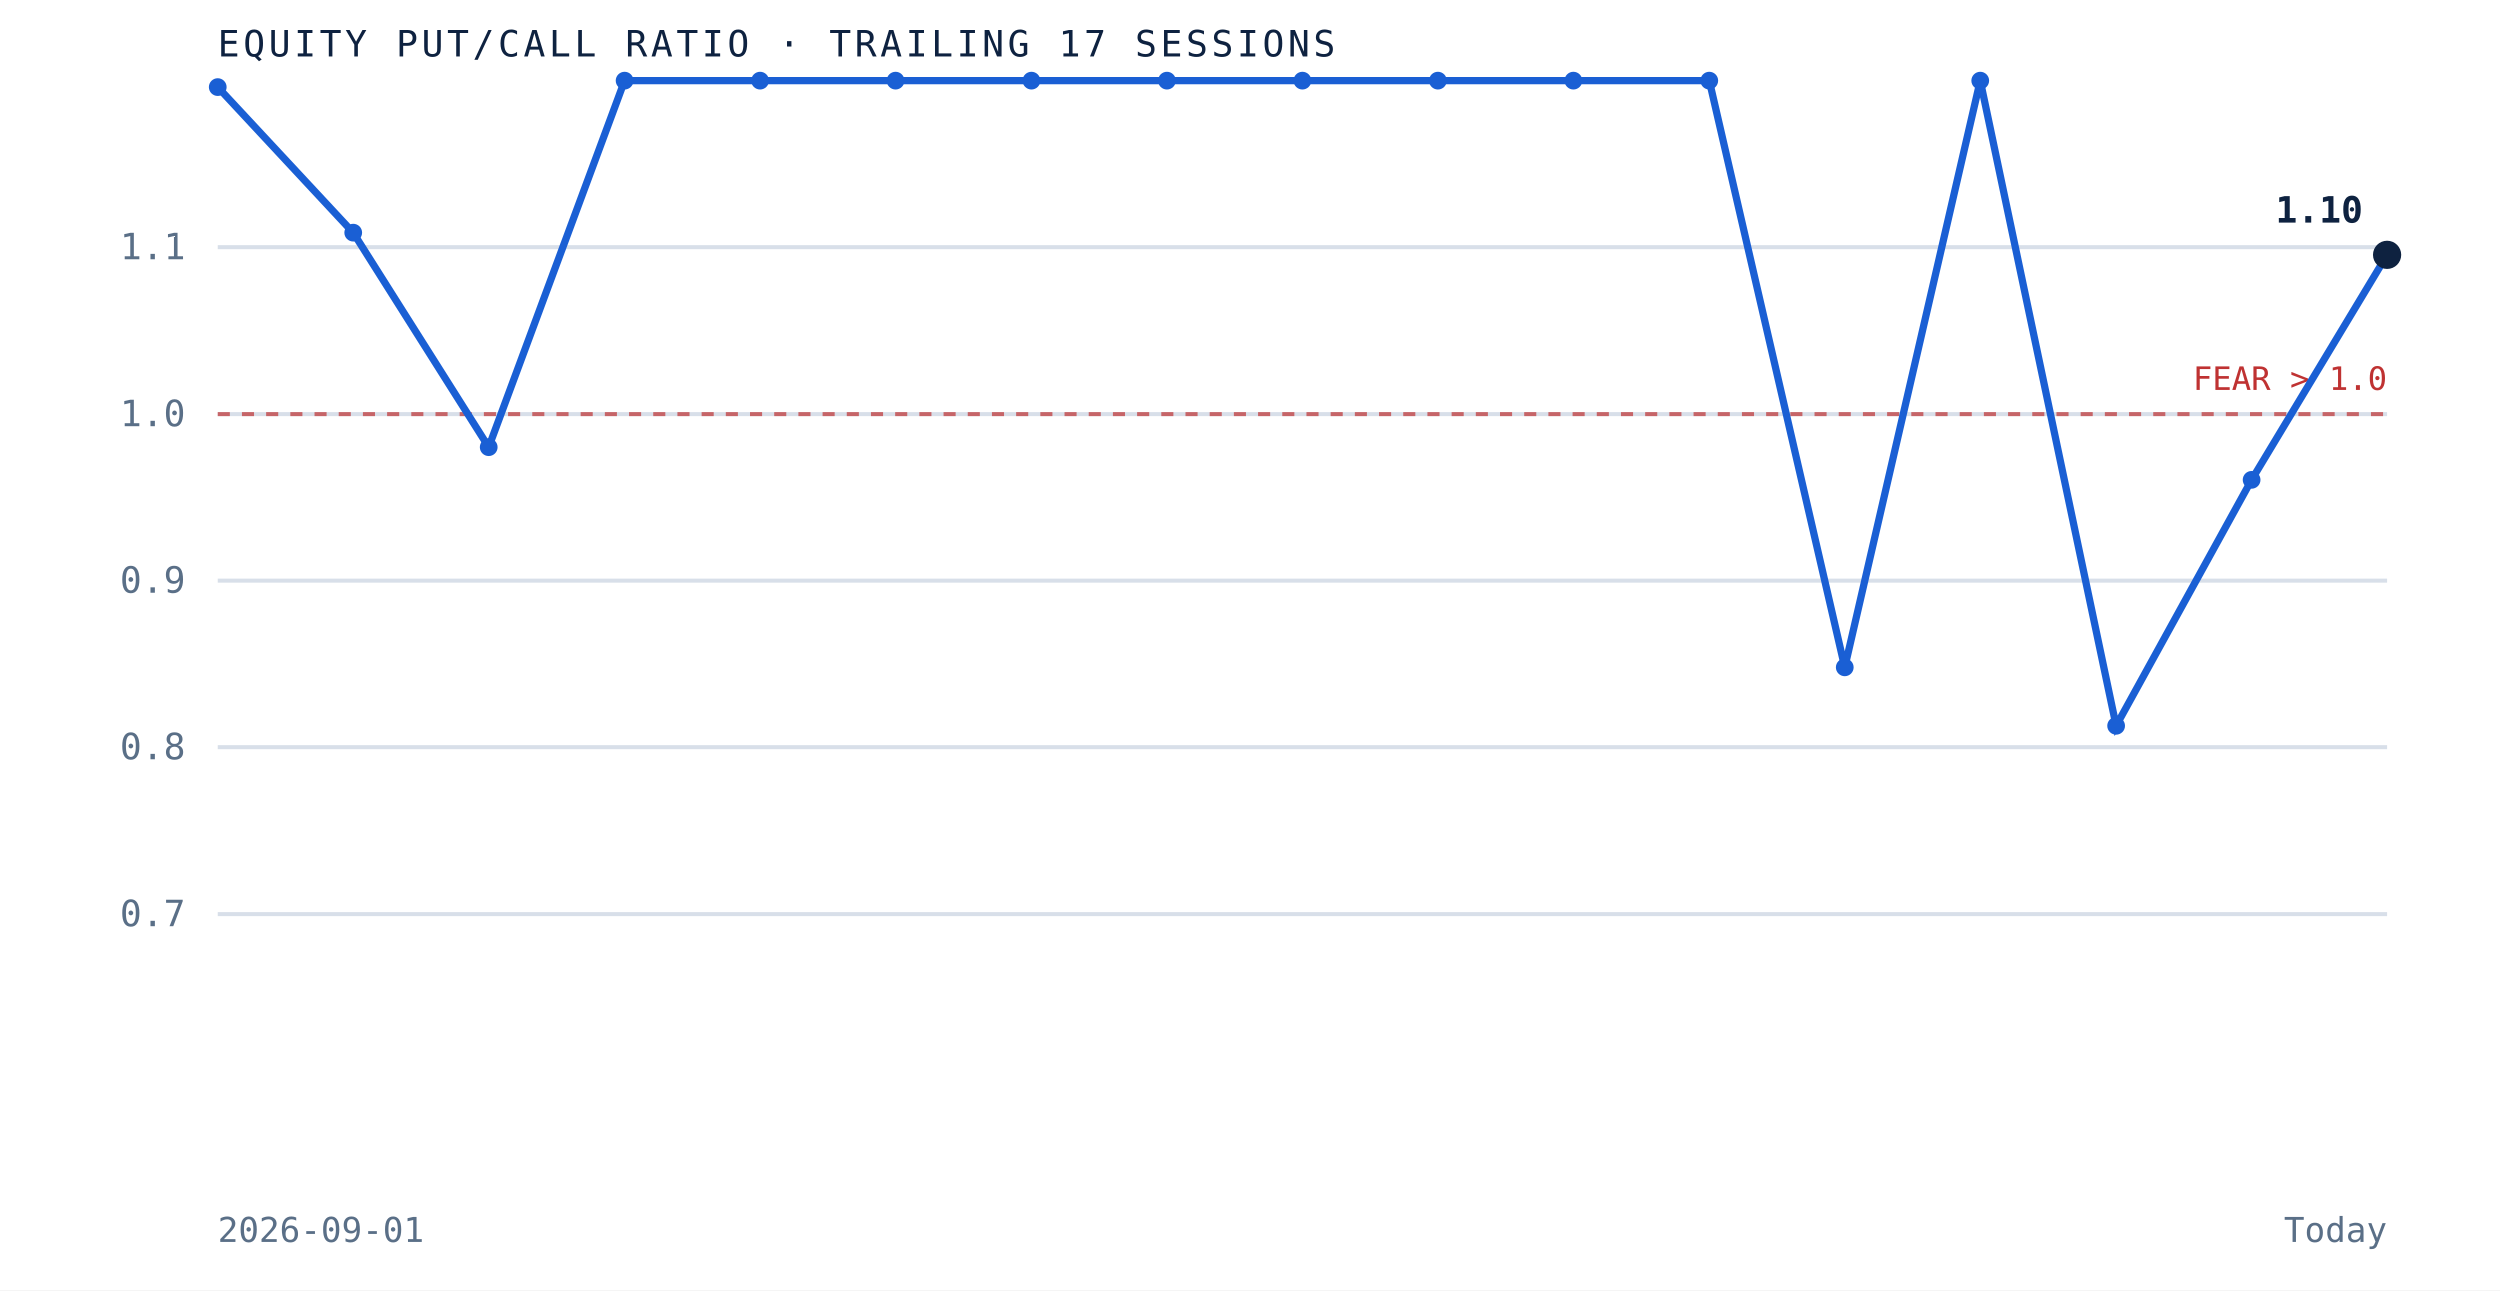
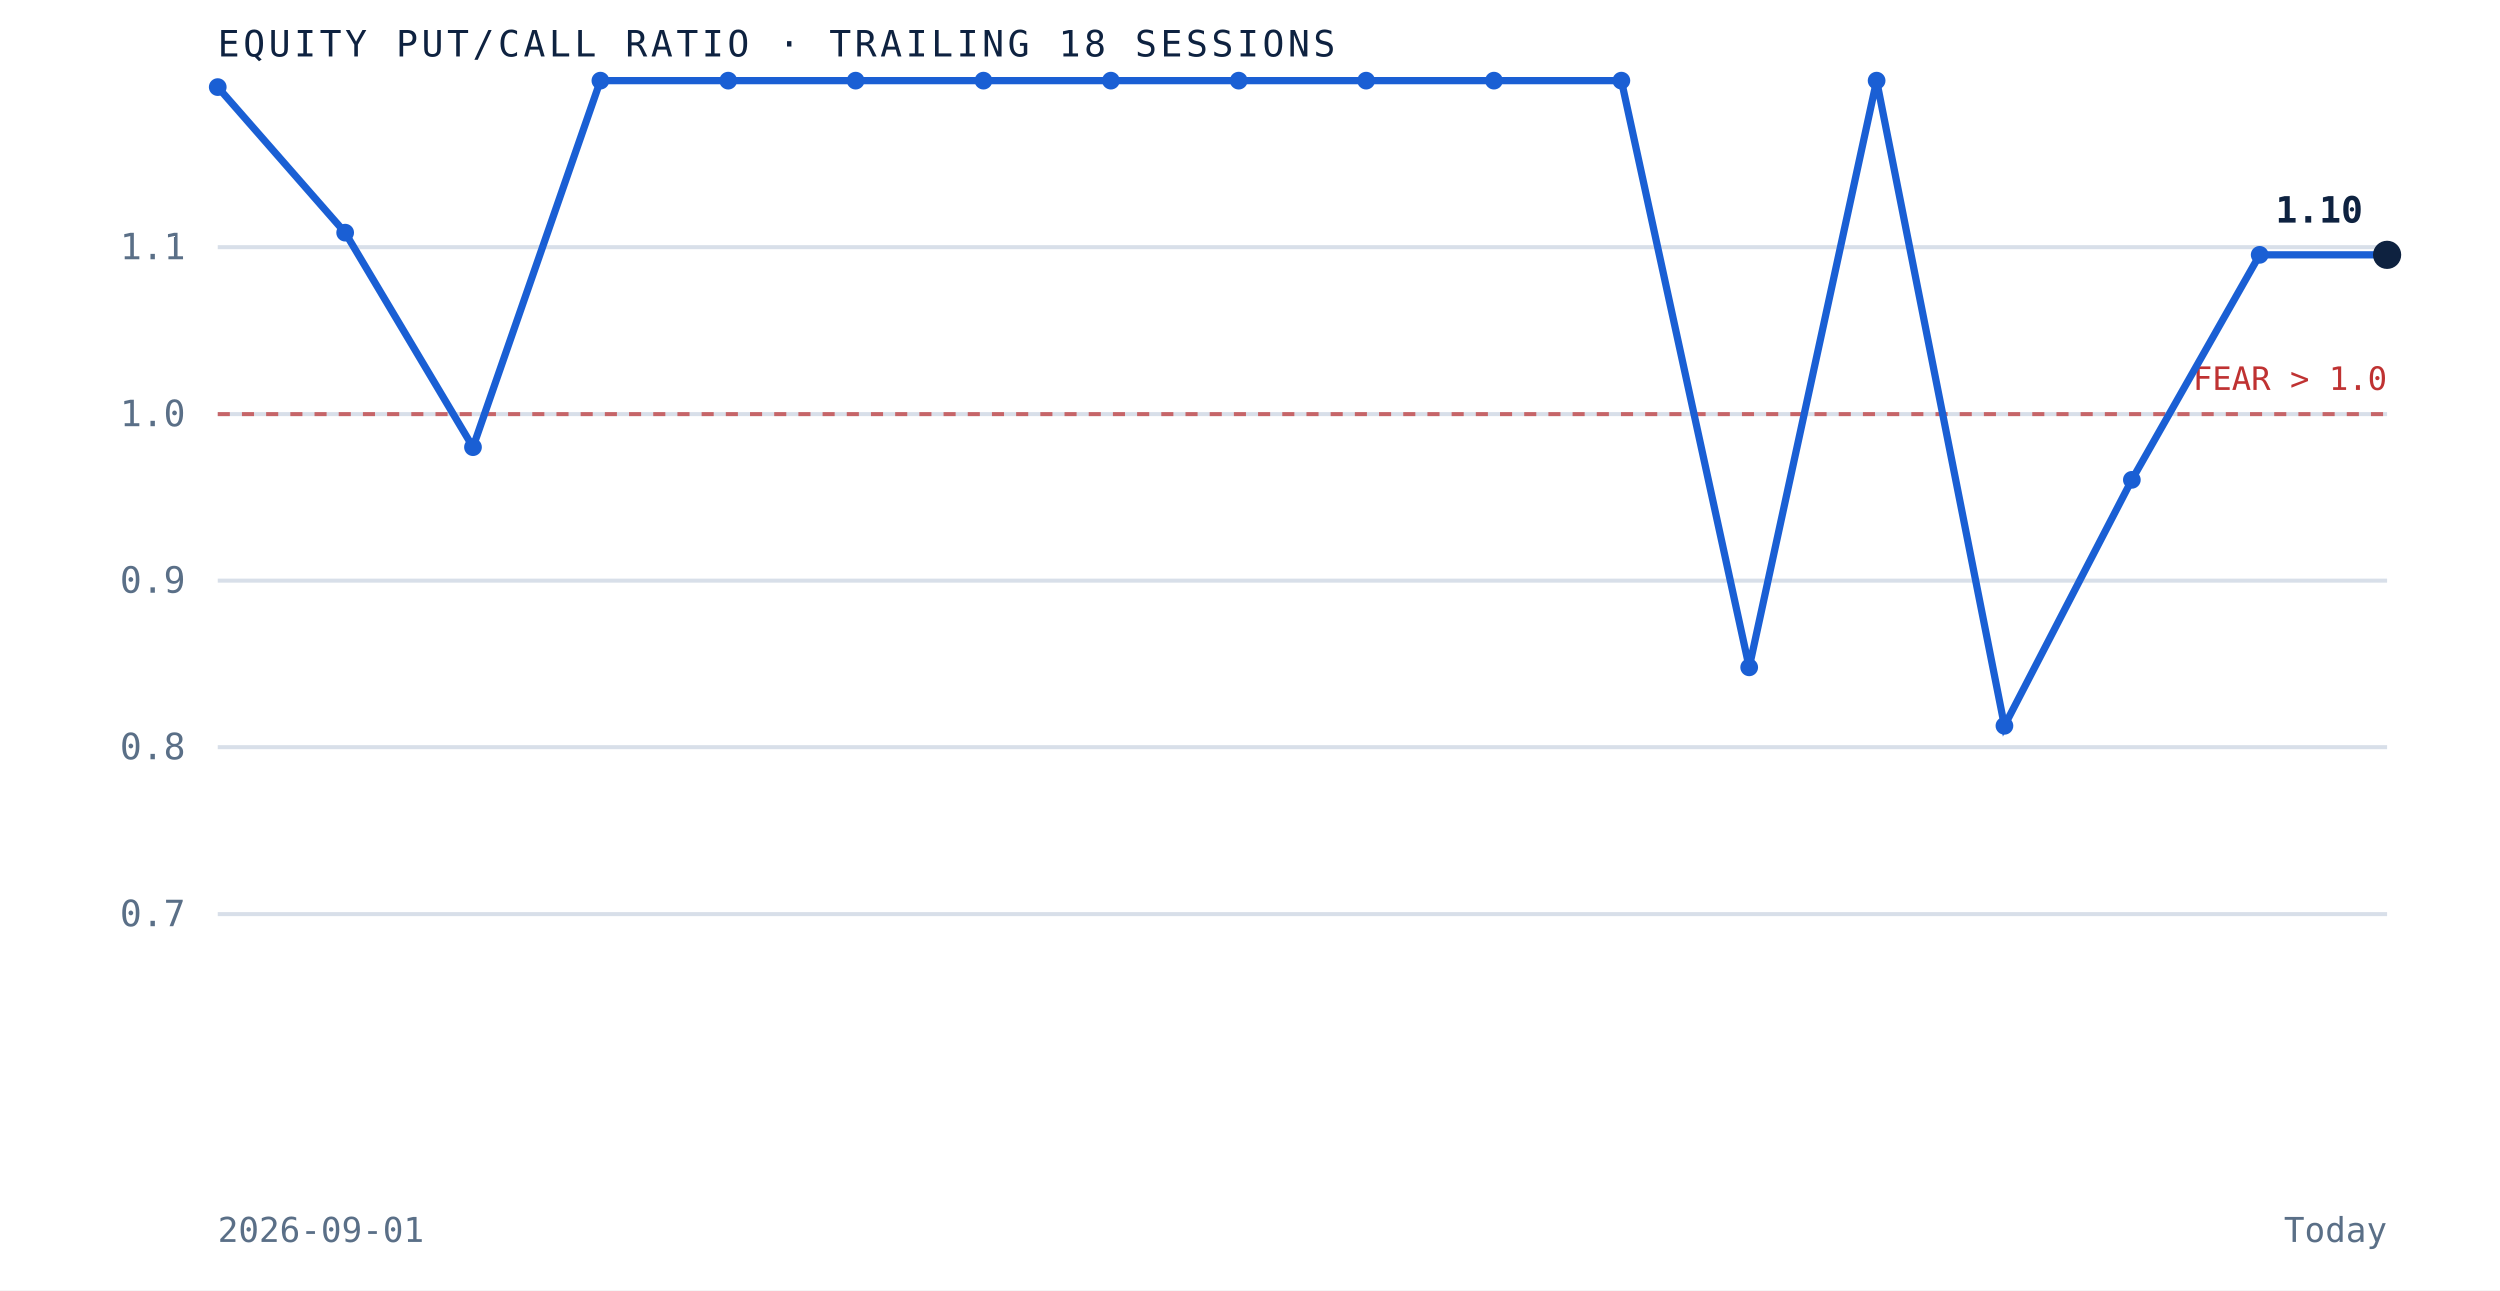
- <svg xmlns="http://www.w3.org/2000/svg" viewBox="0 0 620 320" role="img" aria-label="Equity put to call ratio over the trailing 17 sessions" preserveAspectRatio="xMidYMid meet" style="width:100%;height:auto;display:block">
+ <svg xmlns="http://www.w3.org/2000/svg" viewBox="0 0 620 320" role="img" aria-label="Equity put to call ratio over the trailing 18 sessions" preserveAspectRatio="xMidYMid meet" style="width:100%;height:auto;display:block">
  <rect x="0" y="0" width="620" height="320" fill="white" />
  <line x1="54" y1="226.7" x2="592" y2="226.7" stroke="#d8dfe9" stroke-width="1" />
  <text x="46" y="229.7" text-anchor="end" font-family="'JetBrains Mono', monospace" font-size="9" fill="#5a6f87">0.7</text>
  <line x1="54" y1="185.3" x2="592" y2="185.3" stroke="#d8dfe9" stroke-width="1" />
  <text x="46" y="188.3" text-anchor="end" font-family="'JetBrains Mono', monospace" font-size="9" fill="#5a6f87">0.8</text>
  <line x1="54" y1="144.0" x2="592" y2="144.0" stroke="#d8dfe9" stroke-width="1" />
  <text x="46" y="147.0" text-anchor="end" font-family="'JetBrains Mono', monospace" font-size="9" fill="#5a6f87">0.9</text>
  <line x1="54" y1="102.7" x2="592" y2="102.7" stroke="#d8dfe9" stroke-width="1" />
  <text x="46" y="105.7" text-anchor="end" font-family="'JetBrains Mono', monospace" font-size="9" fill="#5a6f87">1.0</text>
  <line x1="54" y1="61.3" x2="592" y2="61.3" stroke="#d8dfe9" stroke-width="1" />
  <text x="46" y="64.3" text-anchor="end" font-family="'JetBrains Mono', monospace" font-size="9" fill="#5a6f87">1.1</text>
  <line x1="54" y1="102.7" x2="592" y2="102.7" stroke="#bf3232" stroke-width="1" stroke-dasharray="3 3" opacity="0.7" />
  <text x="592" y="96.7" text-anchor="end" font-family="'JetBrains Mono', monospace" font-size="8" fill="#bf3232">FEAR &gt; 1.0</text>
-   <path d="M 54.0 21.6 L 87.6 57.7 L 121.2 110.9 L 154.9 20.0 L 188.5 20.0 L 222.1 20.0 L 255.8 20.0 L 289.4 20.0 L 323.0 20.0 L 356.6 20.0 L 390.2 20.0 L 423.9 20.0 L 457.5 165.5 L 491.1 20.0 L 524.8 180.0 L 558.4 119.0 L 592.0 63.2" fill="none" stroke="#1a5fd4" stroke-width="1.8" />
+   <path d="M 54.0 21.6 L 85.6 57.7 L 117.3 110.9 L 148.9 20.0 L 180.6 20.0 L 212.2 20.0 L 243.9 20.0 L 275.5 20.0 L 307.2 20.0 L 338.8 20.0 L 370.5 20.0 L 402.1 20.0 L 433.8 165.5 L 465.4 20.0 L 497.1 180.0 L 528.7 119.0 L 560.4 63.2 L 592.0 63.2" fill="none" stroke="#1a5fd4" stroke-width="1.8" />
  <circle cx="54.0" cy="21.6" r="2.2" fill="#1a5fd4" />
-   <circle cx="87.6" cy="57.7" r="2.2" fill="#1a5fd4" />
-   <circle cx="121.2" cy="110.9" r="2.2" fill="#1a5fd4" />
-   <circle cx="154.9" cy="20.0" r="2.2" fill="#1a5fd4" />
-   <circle cx="188.5" cy="20.0" r="2.2" fill="#1a5fd4" />
-   <circle cx="222.1" cy="20.0" r="2.2" fill="#1a5fd4" />
-   <circle cx="255.8" cy="20.0" r="2.2" fill="#1a5fd4" />
-   <circle cx="289.4" cy="20.0" r="2.2" fill="#1a5fd4" />
-   <circle cx="323.0" cy="20.0" r="2.2" fill="#1a5fd4" />
-   <circle cx="356.6" cy="20.0" r="2.2" fill="#1a5fd4" />
-   <circle cx="390.2" cy="20.0" r="2.2" fill="#1a5fd4" />
-   <circle cx="423.9" cy="20.0" r="2.2" fill="#1a5fd4" />
-   <circle cx="457.5" cy="165.5" r="2.2" fill="#1a5fd4" />
-   <circle cx="491.1" cy="20.0" r="2.2" fill="#1a5fd4" />
-   <circle cx="524.8" cy="180.0" r="2.2" fill="#1a5fd4" />
-   <circle cx="558.4" cy="119.0" r="2.2" fill="#1a5fd4" />
+   <circle cx="85.6" cy="57.7" r="2.2" fill="#1a5fd4" />
+   <circle cx="117.3" cy="110.9" r="2.2" fill="#1a5fd4" />
+   <circle cx="148.9" cy="20.0" r="2.2" fill="#1a5fd4" />
+   <circle cx="180.6" cy="20.0" r="2.2" fill="#1a5fd4" />
+   <circle cx="212.2" cy="20.0" r="2.2" fill="#1a5fd4" />
+   <circle cx="243.9" cy="20.0" r="2.2" fill="#1a5fd4" />
+   <circle cx="275.5" cy="20.0" r="2.2" fill="#1a5fd4" />
+   <circle cx="307.2" cy="20.0" r="2.2" fill="#1a5fd4" />
+   <circle cx="338.8" cy="20.0" r="2.2" fill="#1a5fd4" />
+   <circle cx="370.5" cy="20.0" r="2.2" fill="#1a5fd4" />
+   <circle cx="402.1" cy="20.0" r="2.2" fill="#1a5fd4" />
+   <circle cx="433.8" cy="165.5" r="2.2" fill="#1a5fd4" />
+   <circle cx="465.4" cy="20.0" r="2.2" fill="#1a5fd4" />
+   <circle cx="497.1" cy="180.0" r="2.2" fill="#1a5fd4" />
+   <circle cx="528.7" cy="119.0" r="2.2" fill="#1a5fd4" />
+   <circle cx="560.4" cy="63.2" r="2.2" fill="#1a5fd4" />
  <circle cx="592.0" cy="63.2" r="3.5" fill="#0e2240" />
  <text x="586.0" y="55.2" text-anchor="end" font-family="'JetBrains Mono', monospace" font-size="9" font-weight="bold" fill="#0e2240">1.10</text>
-   <text x="54" y="14" font-family="'JetBrains Mono', monospace" font-size="9" letter-spacing="0.1em" fill="#0e2240">EQUITY PUT/CALL RATIO · TRAILING 17 SESSIONS</text>
+   <text x="54" y="14" font-family="'JetBrains Mono', monospace" font-size="9" letter-spacing="0.1em" fill="#0e2240">EQUITY PUT/CALL RATIO · TRAILING 18 SESSIONS</text>
  <text x="54" y="308" font-family="'JetBrains Mono', monospace" font-size="8.5" fill="#5a6f87">2026-09-01</text>
  <text x="592" y="308" text-anchor="end" font-family="'JetBrains Mono', monospace" font-size="8.5" fill="#5a6f87">Today</text>
</svg>
